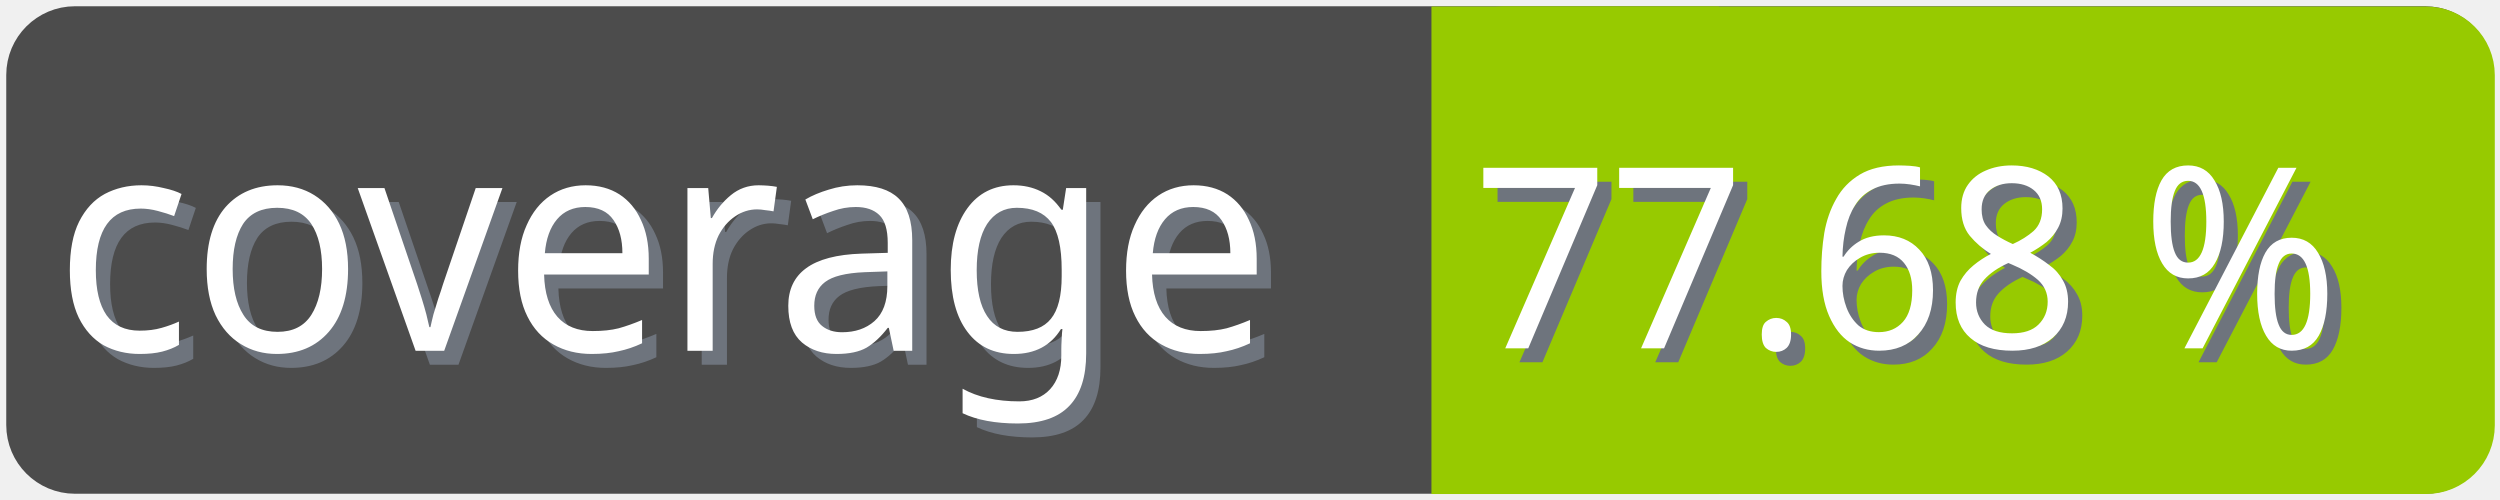
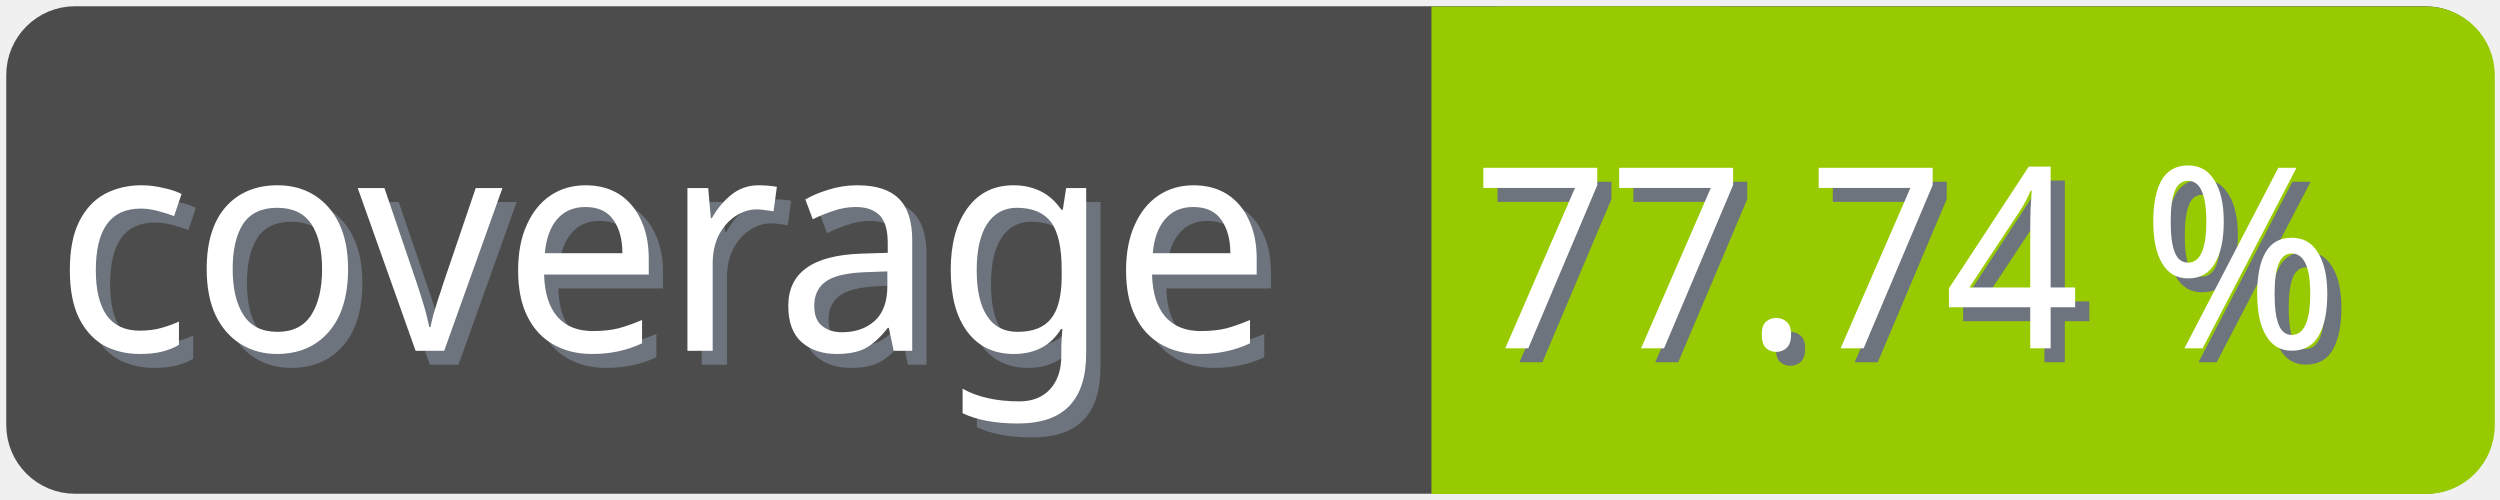
<svg xmlns="http://www.w3.org/2000/svg" width="100" height="20">
  <g>
    <rect fill="none" id="canvas_background" height="22" width="102" y="-1" x="-1" />
  </g>
  <g>
    <rect rx="2" id="svg_1" height="18" width="98" y="1" x="1" stroke-width="1.5" stroke="#4c4c4c" fill="#4c4c4c" />
    <text transform="matrix(0.95, 0, 0, 1.01133, 0.0809801, -0.0237383)" font-weight="normal" xml:space="preserve" text-anchor="start" font-family="'Trebuchet MS', Gadget, sans-serif" font-size="12" id="svg_8" y="14.45" x="2.8" stroke-width="0" stroke="#4c4c4c" fill="#6e747d">coverage</text>
    <text transform="matrix(0.95, 0, 0, 1.01133, 0.0809801, -0.0237383)" font-weight="normal" xml:space="preserve" text-anchor="start" font-family="'Trebuchet MS', Gadget, sans-serif" font-size="12" id="svg_3" y="13.9" x="2.2" stroke-width="0" stroke="#4c4c4c" fill="#ffffff">coverage</text>
    <rect rx="2" id="svg_5" height="18" width="40.905" y="1.011" x="58.137" stroke-width="1.5" stroke="#97ca00" fill="#97ca00" />
    <rect id="svg_7" height="18" width="10" y="1.011" x="58.008" stroke-width="1.5" stroke="#97ca00" fill="#97ca00" />
-     <text transform="matrix(0.95, 0, 0, 1.01133, 0.0809801, -0.0237383)" font-weight="normal" xml:space="preserve" text-anchor="end" font-family="'Trebuchet MS', Gadget, sans-serif" font-size="10" id="svg_10" y="14.35" x="99" stroke-width="0" stroke="#4c4c4c" fill="#6e747d">77.68 %</text>
-     <text transform="matrix(0.95, 0, 0, 1.01133, 0.0809801, -0.0237383)" font-weight="normal" xml:space="preserve" text-anchor="end" font-family="'Trebuchet MS', Gadget, sans-serif" font-size="10" id="svg_9" y="13.8" x="98.4" stroke-width="0" stroke="#4c4c4c" fill="#ffffff">77.68 %</text>
+     <text transform="matrix(0.95, 0, 0, 1.01133, 0.0809801, -0.0237383)" font-weight="normal" xml:space="preserve" text-anchor="end" font-family="'Trebuchet MS', Gadget, sans-serif" font-size="10" id="svg_10" y="14.35" x="99" stroke-width="0" stroke="#4c4c4c" fill="#6e747d">77.74 %</text>
+     <text transform="matrix(0.95, 0, 0, 1.01133, 0.0809801, -0.0237383)" font-weight="normal" xml:space="preserve" text-anchor="end" font-family="'Trebuchet MS', Gadget, sans-serif" font-size="10" id="svg_9" y="13.8" x="98.4" stroke-width="0" stroke="#4c4c4c" fill="#ffffff">77.74 %</text>
  </g>
</svg>
